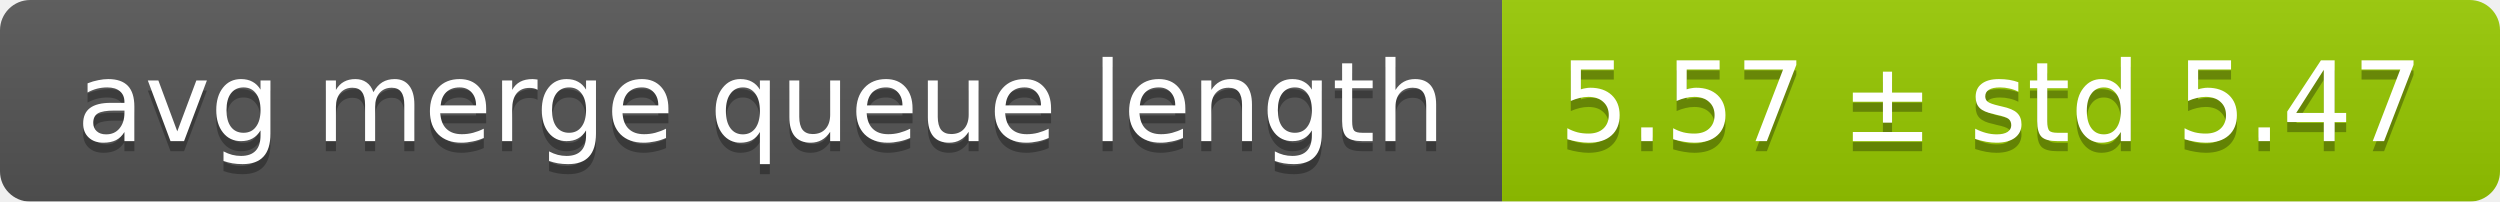
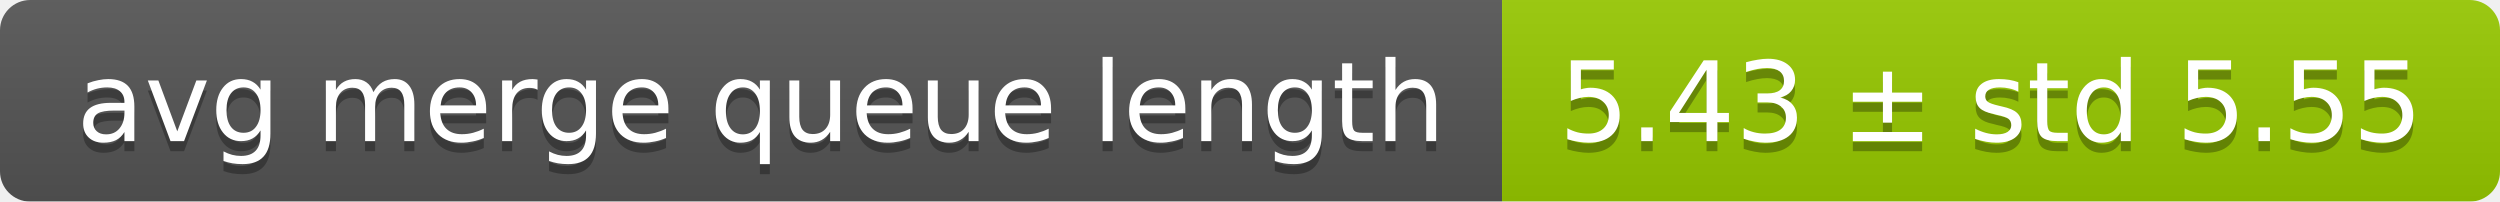
<svg xmlns="http://www.w3.org/2000/svg" width="248" height="20">
  <linearGradient id="smooth" x2="0" y2="100%">
    <stop offset="0" stop-color="#bbb" stop-opacity=".1" />
    <stop offset="1" stop-opacity=".1" />
  </linearGradient>
  <mask id="round">
    <rect width="248" height="20" rx="3" fill="#fff" />
  </mask>
  <g mask="url(#round)">
    <rect width="149" height="20" fill="#555" />
    <rect x="149" width="99" height="20" fill="#97ca00" />
    <rect width="248" height="20" fill="url(#smooth)" />
  </g>
  <g fill="#fff" text-anchor="middle" font-family="DejaVu Sans,Verdana,Geneva,sans-serif" font-size="11">
    <text x="75.5" y="15" fill="#010101" fill-opacity=".3">avg merge queue length</text>
    <text x="75.5" y="14">avg merge queue length</text>
-     <text x="197.5" y="15" fill="#010101" fill-opacity=".3">5.57 ± std 5.47</text>
-     <text x="197.5" y="14">5.57 ± std 5.47</text>
+     <text x="197.5" y="15" fill="#010101" fill-opacity=".3">5.43 ± std 5.55</text>
+     <text x="197.5" y="14">5.43 ± std 5.55</text>
  </g>
</svg>
